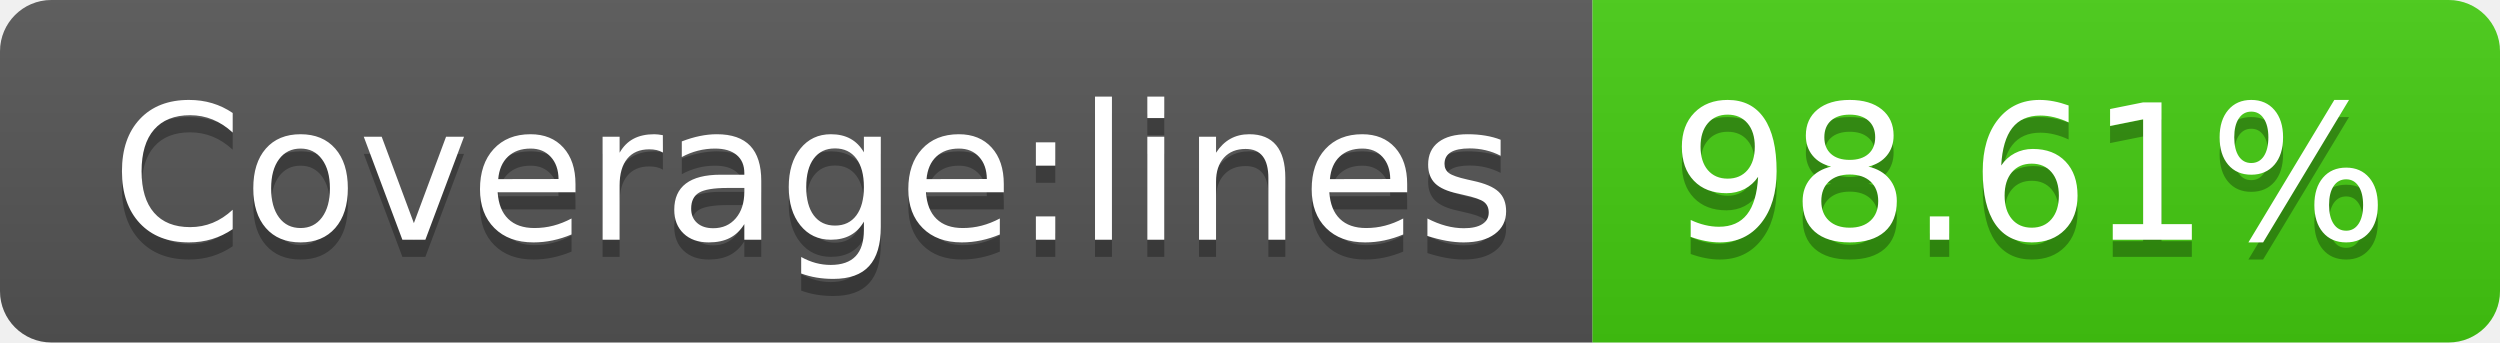
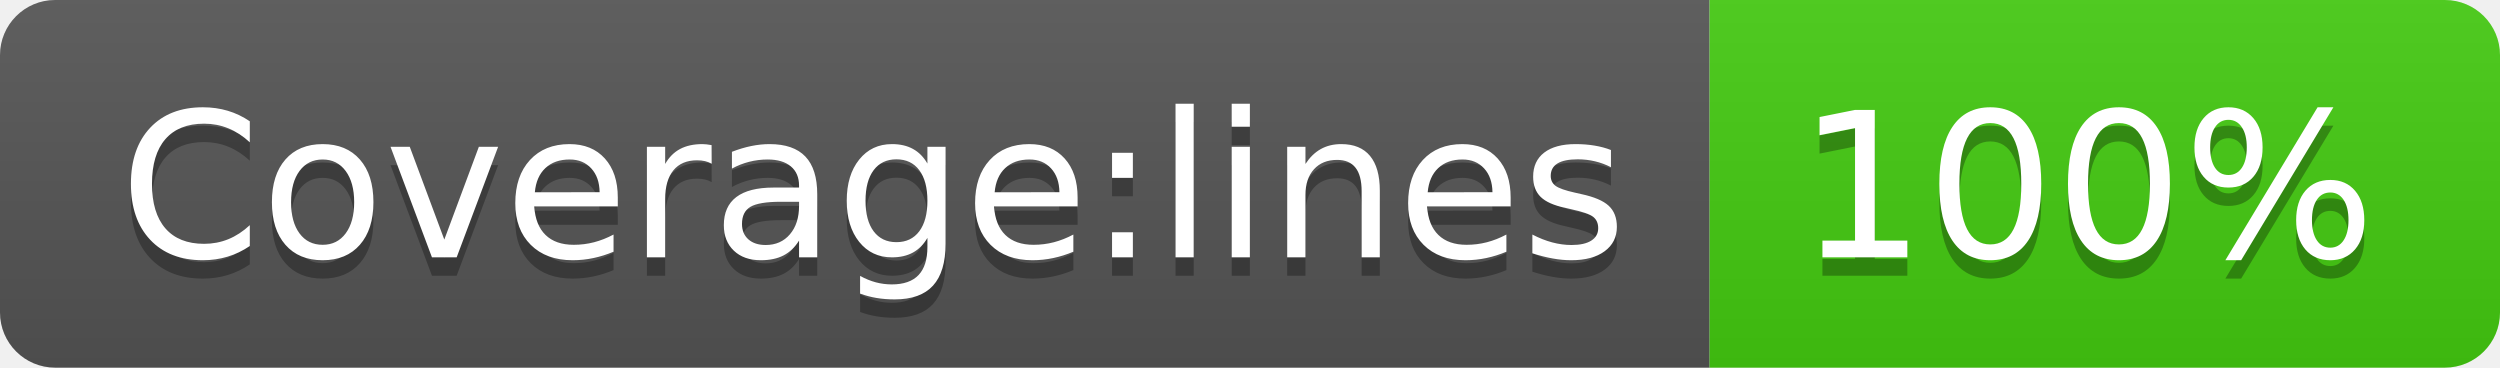
- <svg xmlns="http://www.w3.org/2000/svg" width="146" height="20" role="img" aria-label="Coverage:lines: 98.61%">
+ <svg xmlns="http://www.w3.org/2000/svg" width="136" height="20" role="img" aria-label="Coverage:lines: 100%">
  <linearGradient id="s" x2="0" y2="100%">
    <stop offset="0" stop-color="#bbb" stop-opacity=".1" />
    <stop offset="1" stop-opacity=".1" />
  </linearGradient>
  <clipPath id="r">
-     <rect width="146" height="20" rx="3" fill="#fff" />
+     <rect width="136" height="20" rx="3" fill="#fff" />
  </clipPath>
  <g clip-path="url(#r)">
    <rect width="93" height="20" fill="#555" />
-     <rect x="93" width="53" height="20" fill="#4c1" />
-     <rect width="146" height="20" fill="url(#s)" />
+     <rect x="93" width="43" height="20" fill="#4c1" />
+     <rect width="136" height="20" fill="url(#s)" />
  </g>
  <g fill="#fff" text-anchor="middle" font-family="Verdana,Geneva,DejaVu Sans,sans-serif" text-rendering="geometricPrecision" font-size="110">
    <text aria-hidden="true" x="475" y="150" fill="#010101" fill-opacity=".3" transform="scale(.1)" textLength="830">Coverage:lines</text>
    <text x="475" y="140" transform="scale(.1)" fill="#fff" textLength="830">Coverage:lines</text>
-     <text aria-hidden="true" x="1185" y="150" fill="#010101" fill-opacity=".3" transform="scale(.1)" textLength="430">98.61%</text>
-     <text x="1185" y="140" transform="scale(.1)" fill="#fff" textLength="430">98.61%</text>
+     <text aria-hidden="true" x="1135" y="150" fill="#010101" fill-opacity=".3" transform="scale(.1)" textLength="330">100%</text>
+     <text x="1135" y="140" transform="scale(.1)" fill="#fff" textLength="330">100%</text>
  </g>
</svg>
